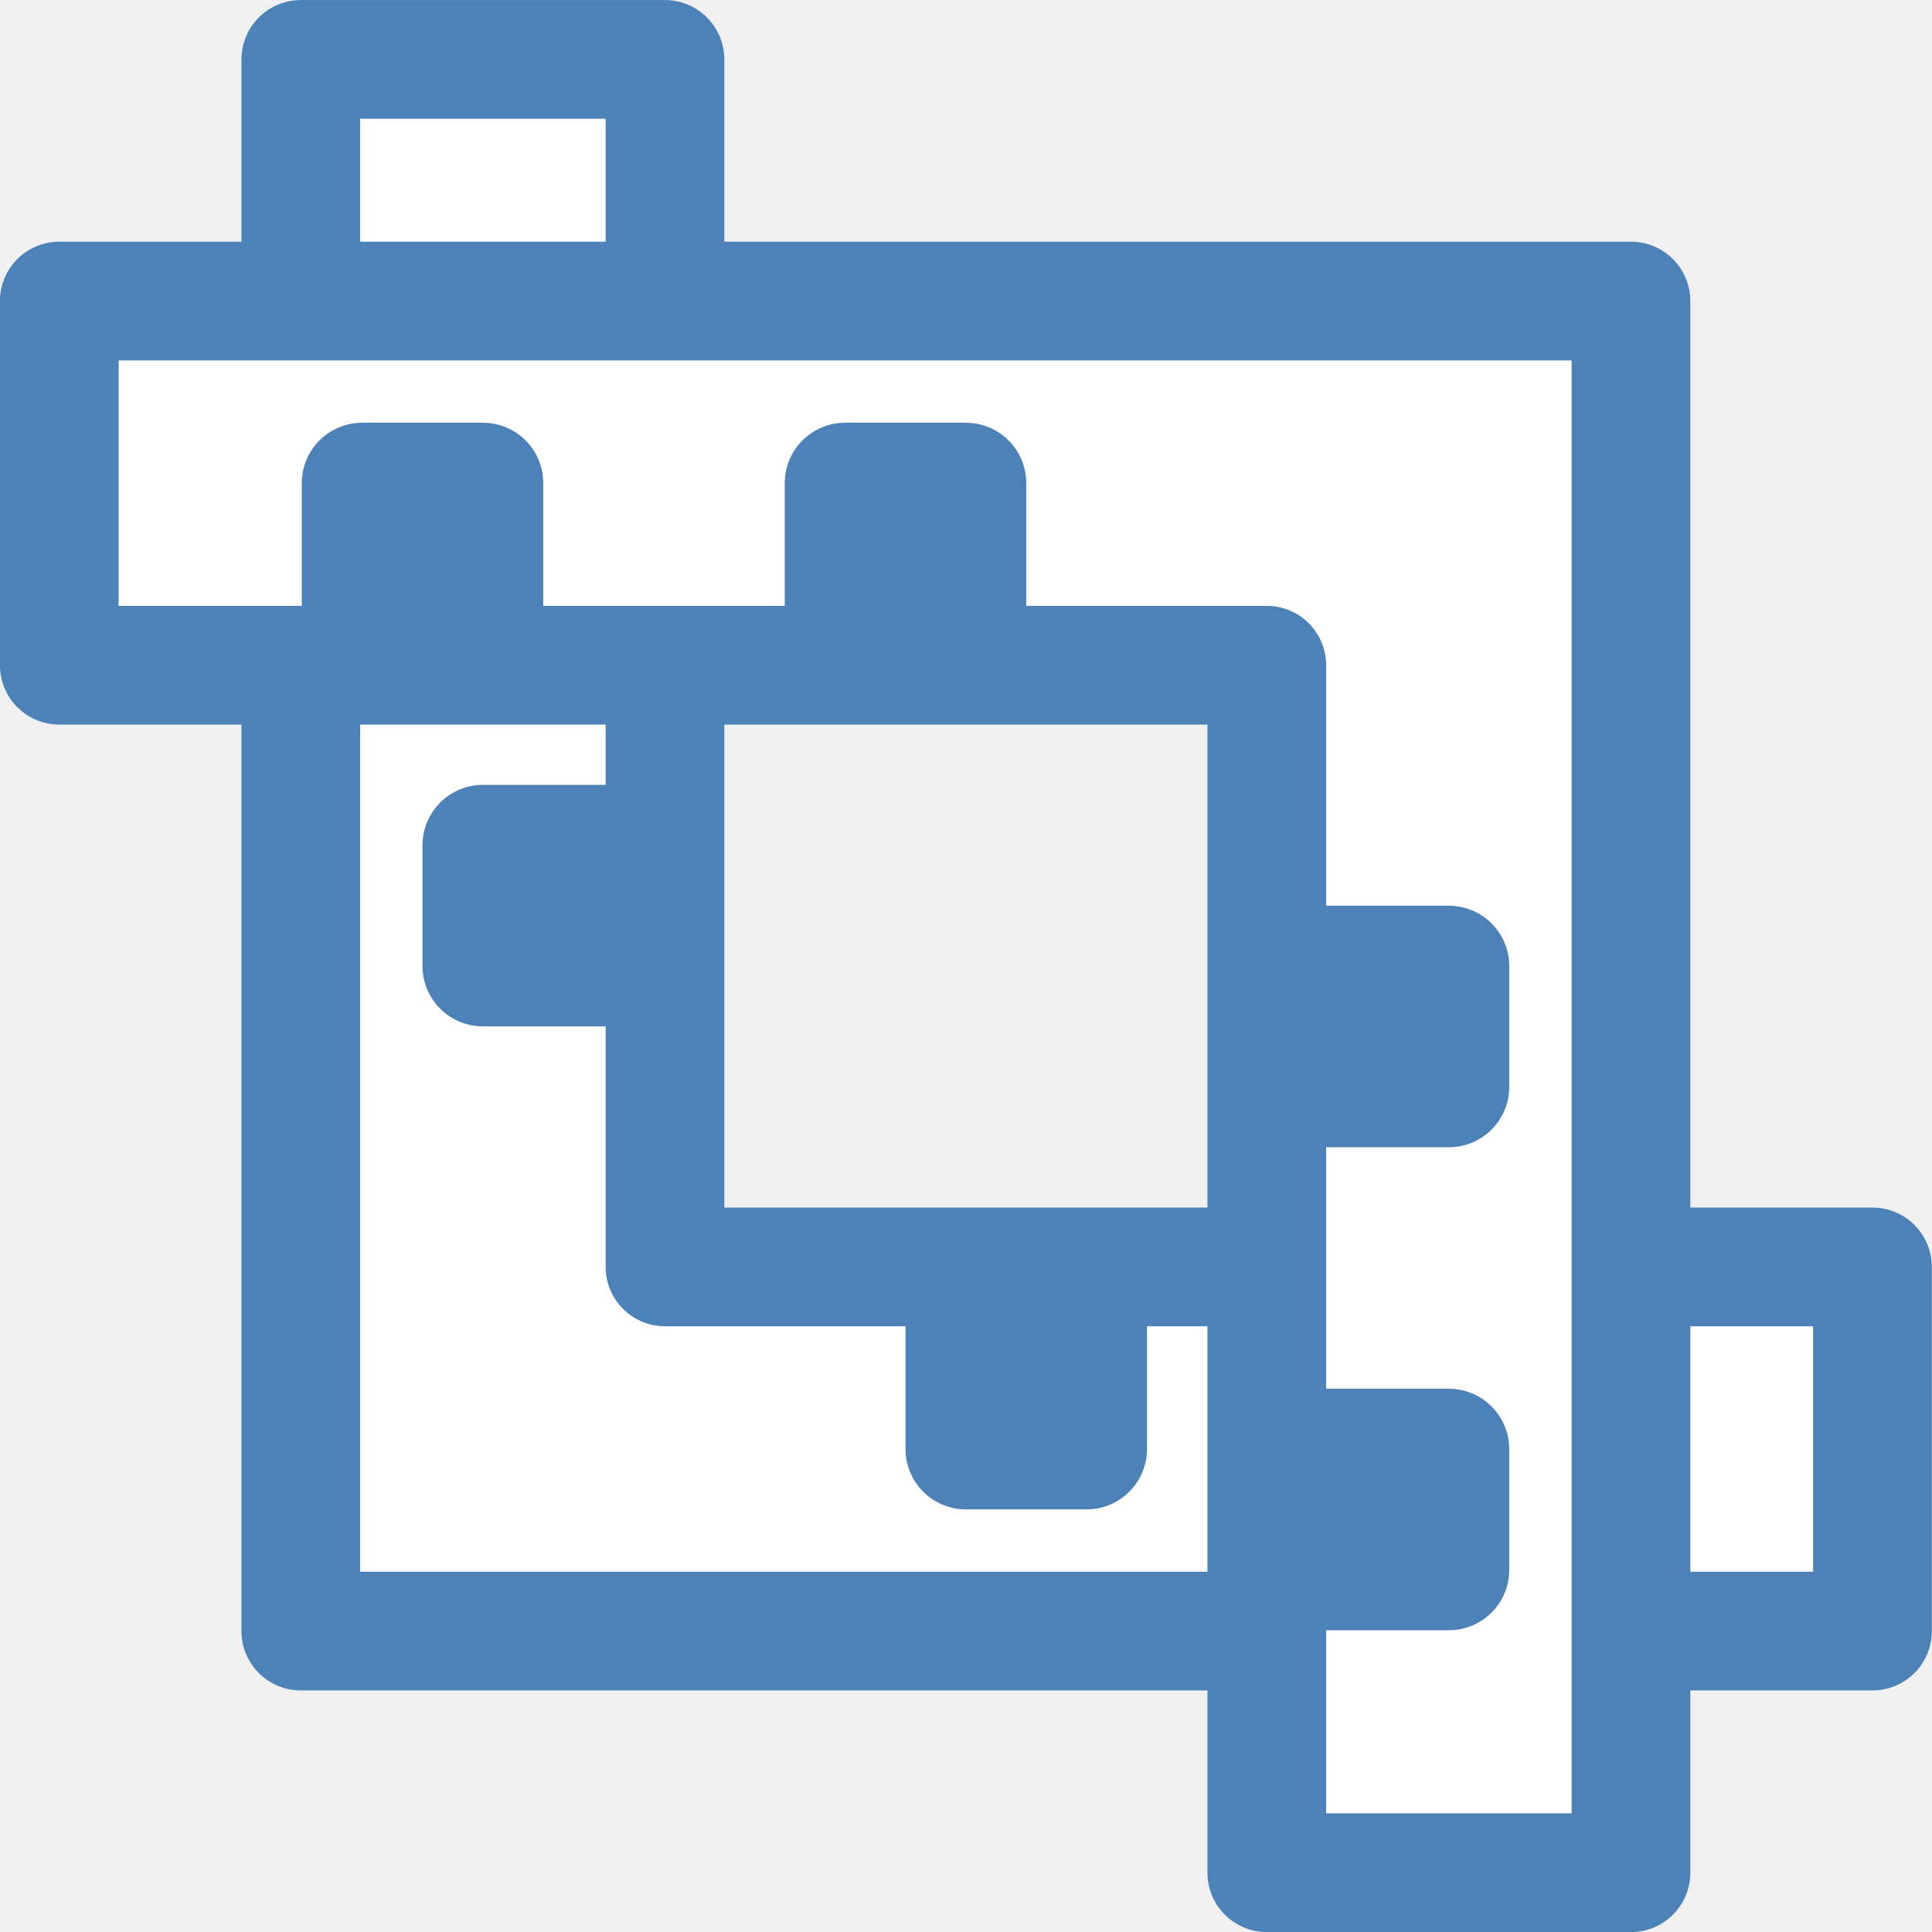
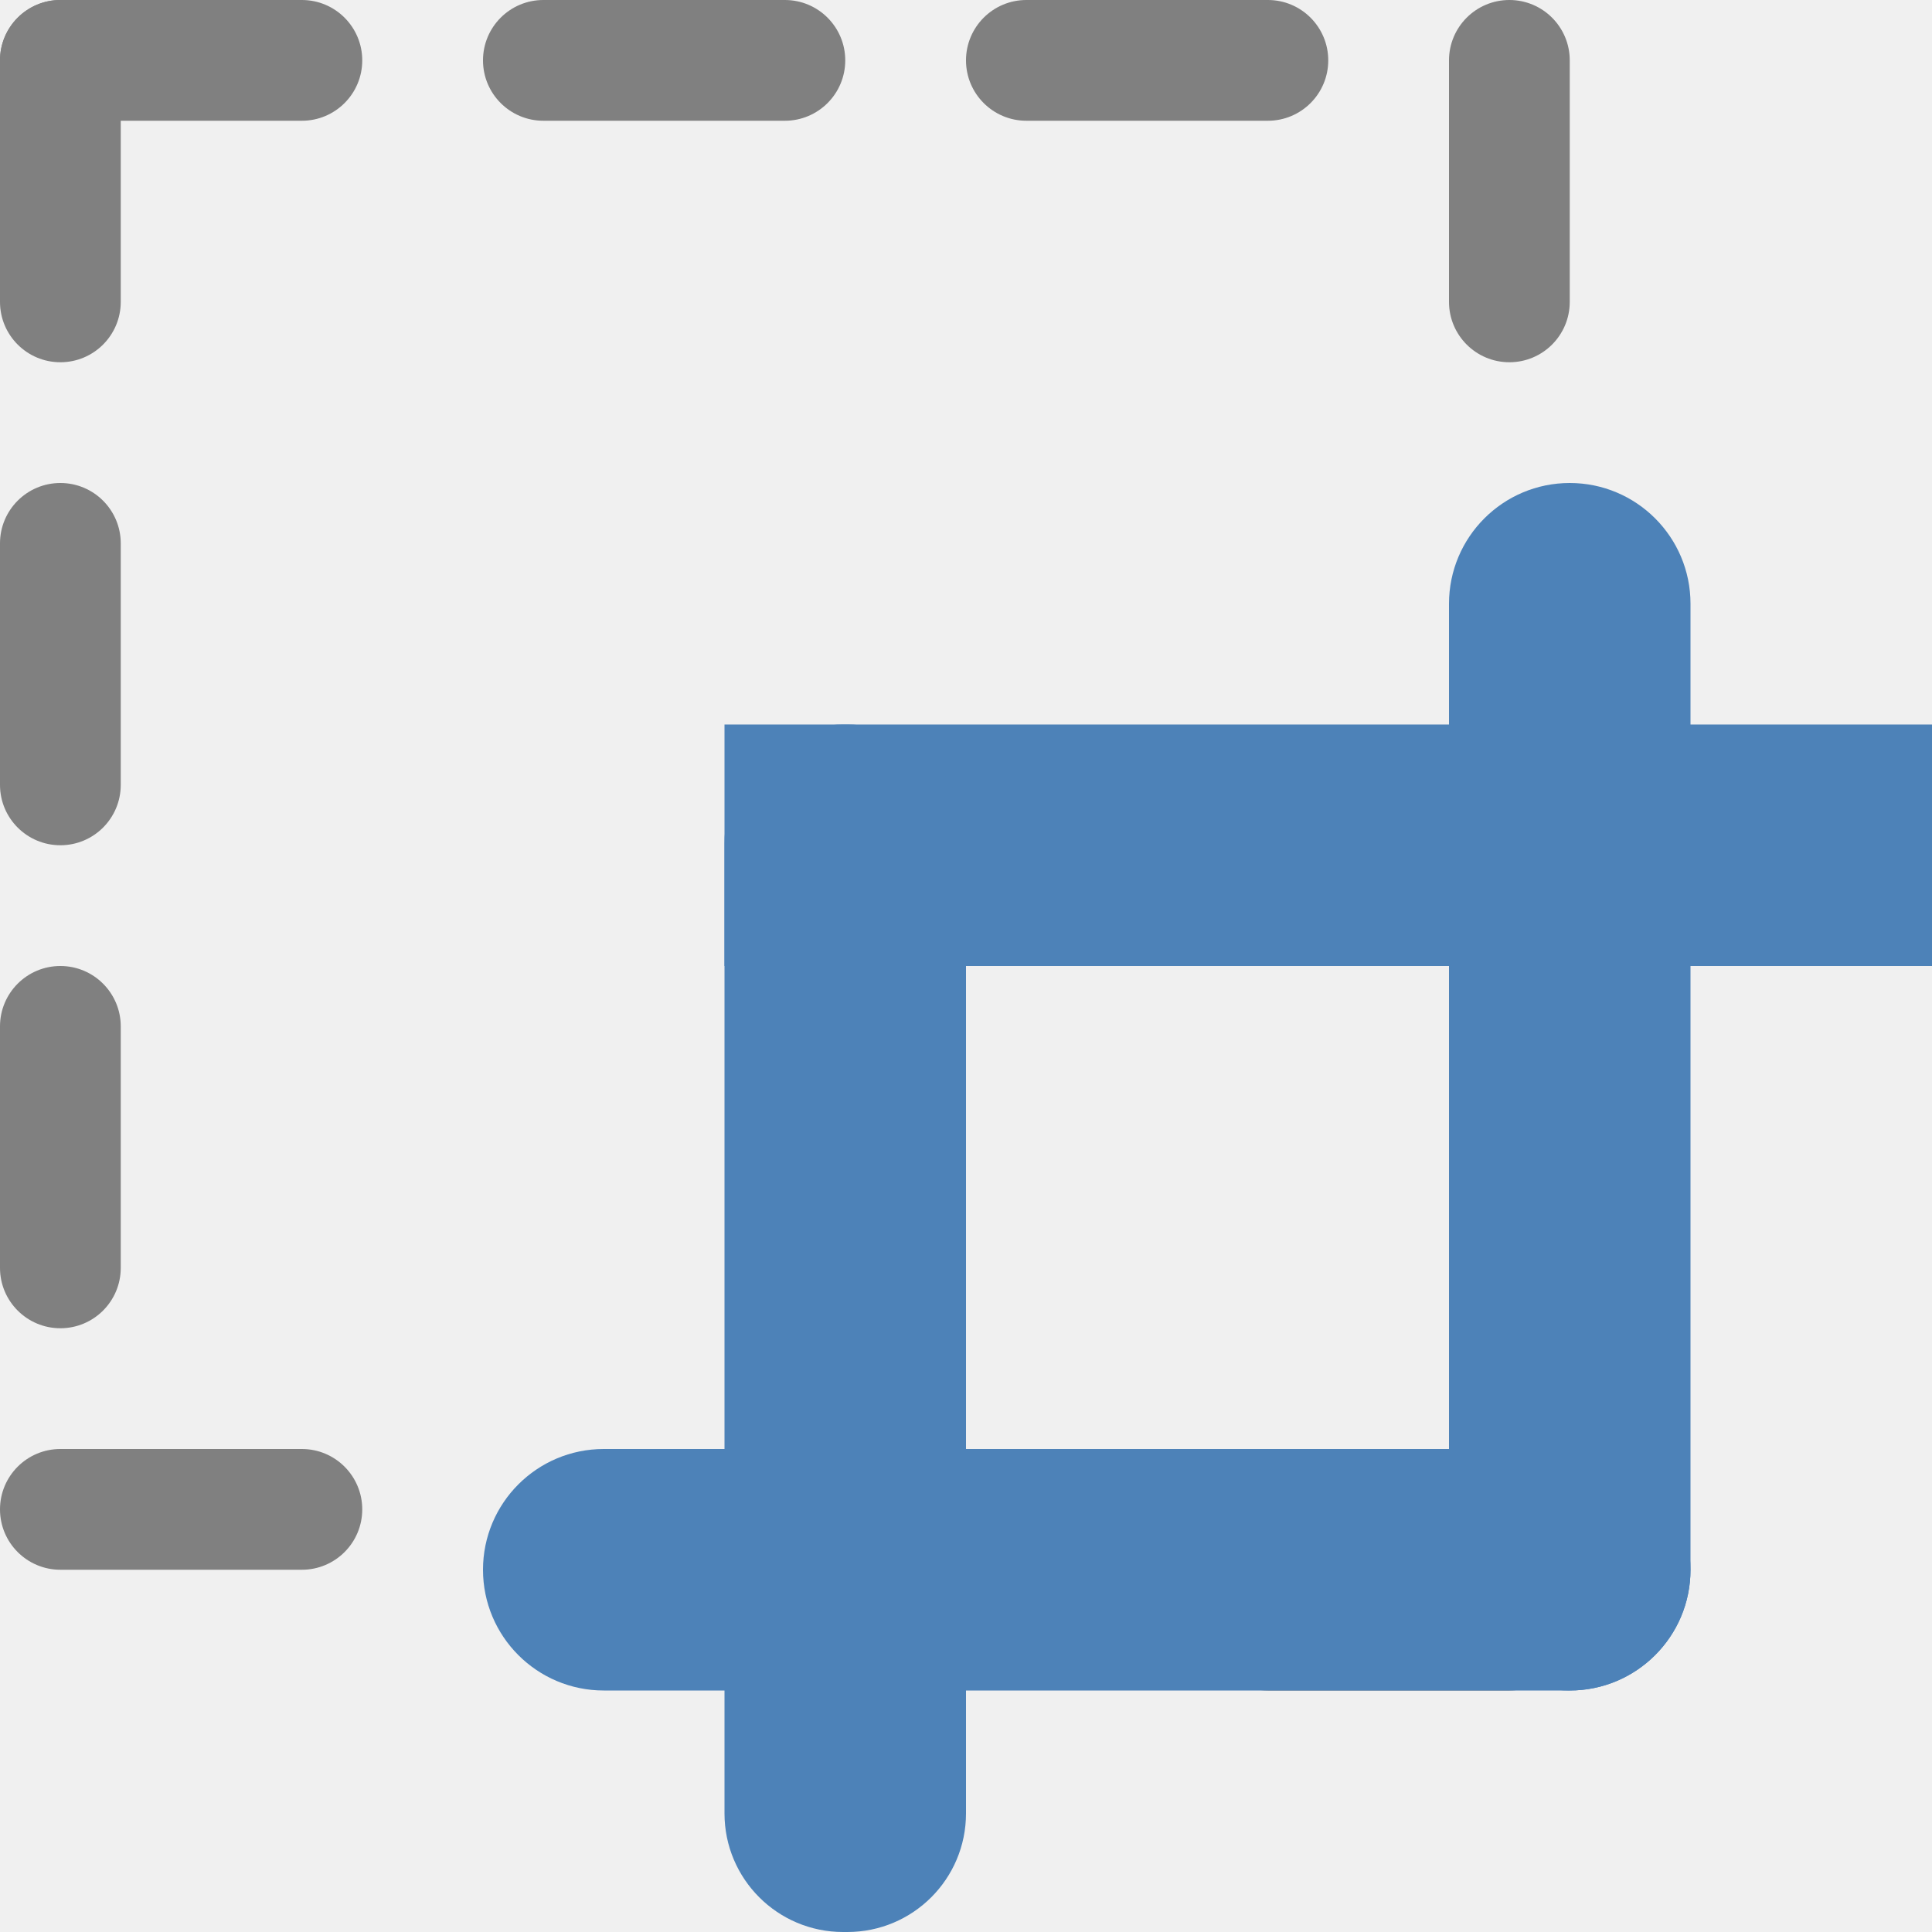
- <svg xmlns="http://www.w3.org/2000/svg" viewBox="0 0 16 16">
- 
-      /&gt;
-  <g fill="#fff" stroke="#4d82b8" stroke-linecap="round" stroke-linejoin="round">
-     <path d="m2.491.492v10 3.016h3.016 10v-3.016h-10v-10h-3.016z" stroke-width=".983" />
-     <path d="m7.999 11h1v1h-1z" />
-     <path d="m11.999 11h1v1h-1z" />
-     <path d="m3.999 3h1v1h-1z" />
-     <path d="m3.999 7h1v1h-1z" />
-     <path d="m13.507 15.509v-10-3.016h-3.016-10v3.016h10v10h3.016z" stroke-width=".983" />
-     <path d="m7.999 5.001h-1v-1h1z" />
-     <path d="m3.999 5.001h-1v-1h1z" />
-     <path d="m11.999 13.001h-1v-1h1z" />
-     <path d="m11.999 9.001h-1v-1h1z" />
+ <svg xmlns="http://www.w3.org/2000/svg" viewBox="0 0 16 16">/&gt;<g fill="#808080">
+     <rect height="1" ry=".5" width="3" y="12" />
+     <rect height="1" ry=".5" width="3" />
+     <rect height="1" ry=".5" width="3" x="10" y="13" />
+   </g>
+   <g fill="#4d82b8">
+     <rect height="2" ry="1" width="10" x="4" y="12" />
+     <rect height="2" ry="1" transform="rotate(90)" width="10" x="4" y="-14" />
+     <rect height="2" rx="0" ry=".874" width="10" x="6" y="6" />
+     <rect height="2" ry=".982" transform="rotate(90)" width="10" x="6" y="-8" />
+   </g>
+   <g fill="#808080">
+     <rect height="3" ry=".5" width="1" x="12" />
+     <rect height="1" ry=".5" width="3" x="4" />
+     <rect height="1" ry=".5" width="3" x="8" />
+     <rect height="3" ry=".5" width="1" />
+     <rect height="3" ry=".5" width="1" y="4" />
+     <rect height="3" ry=".5" width="1" y="8" />
  </g>
</svg>
